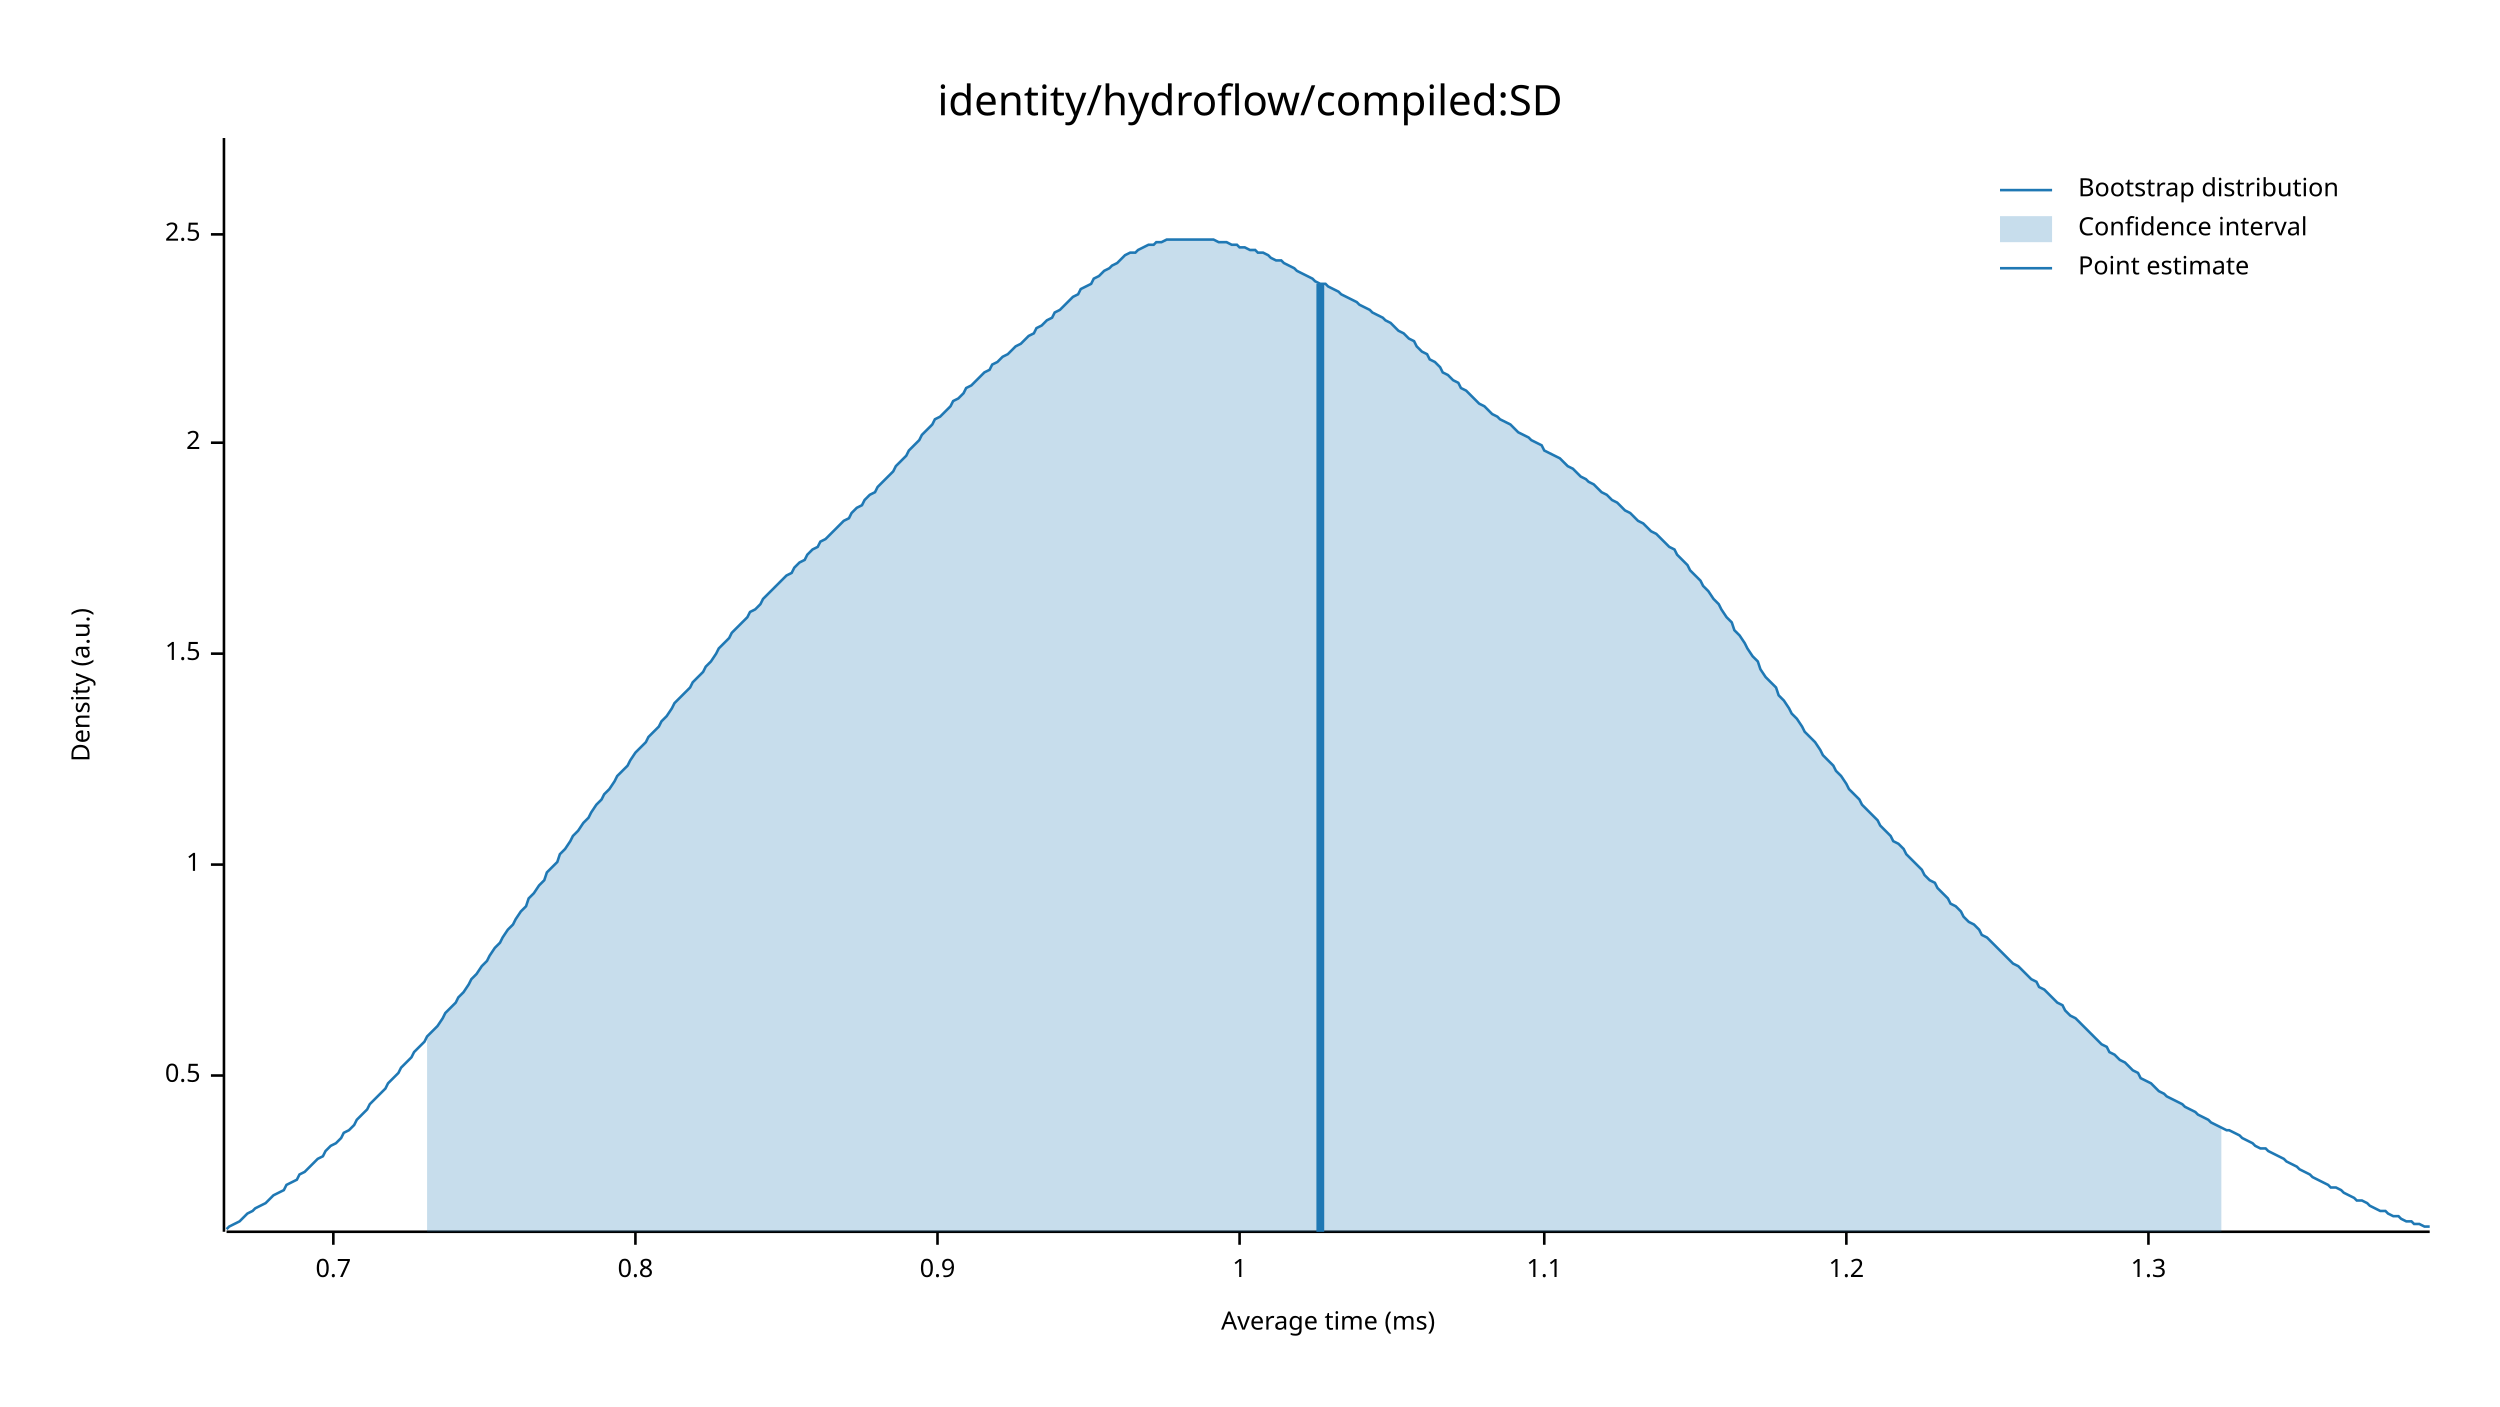
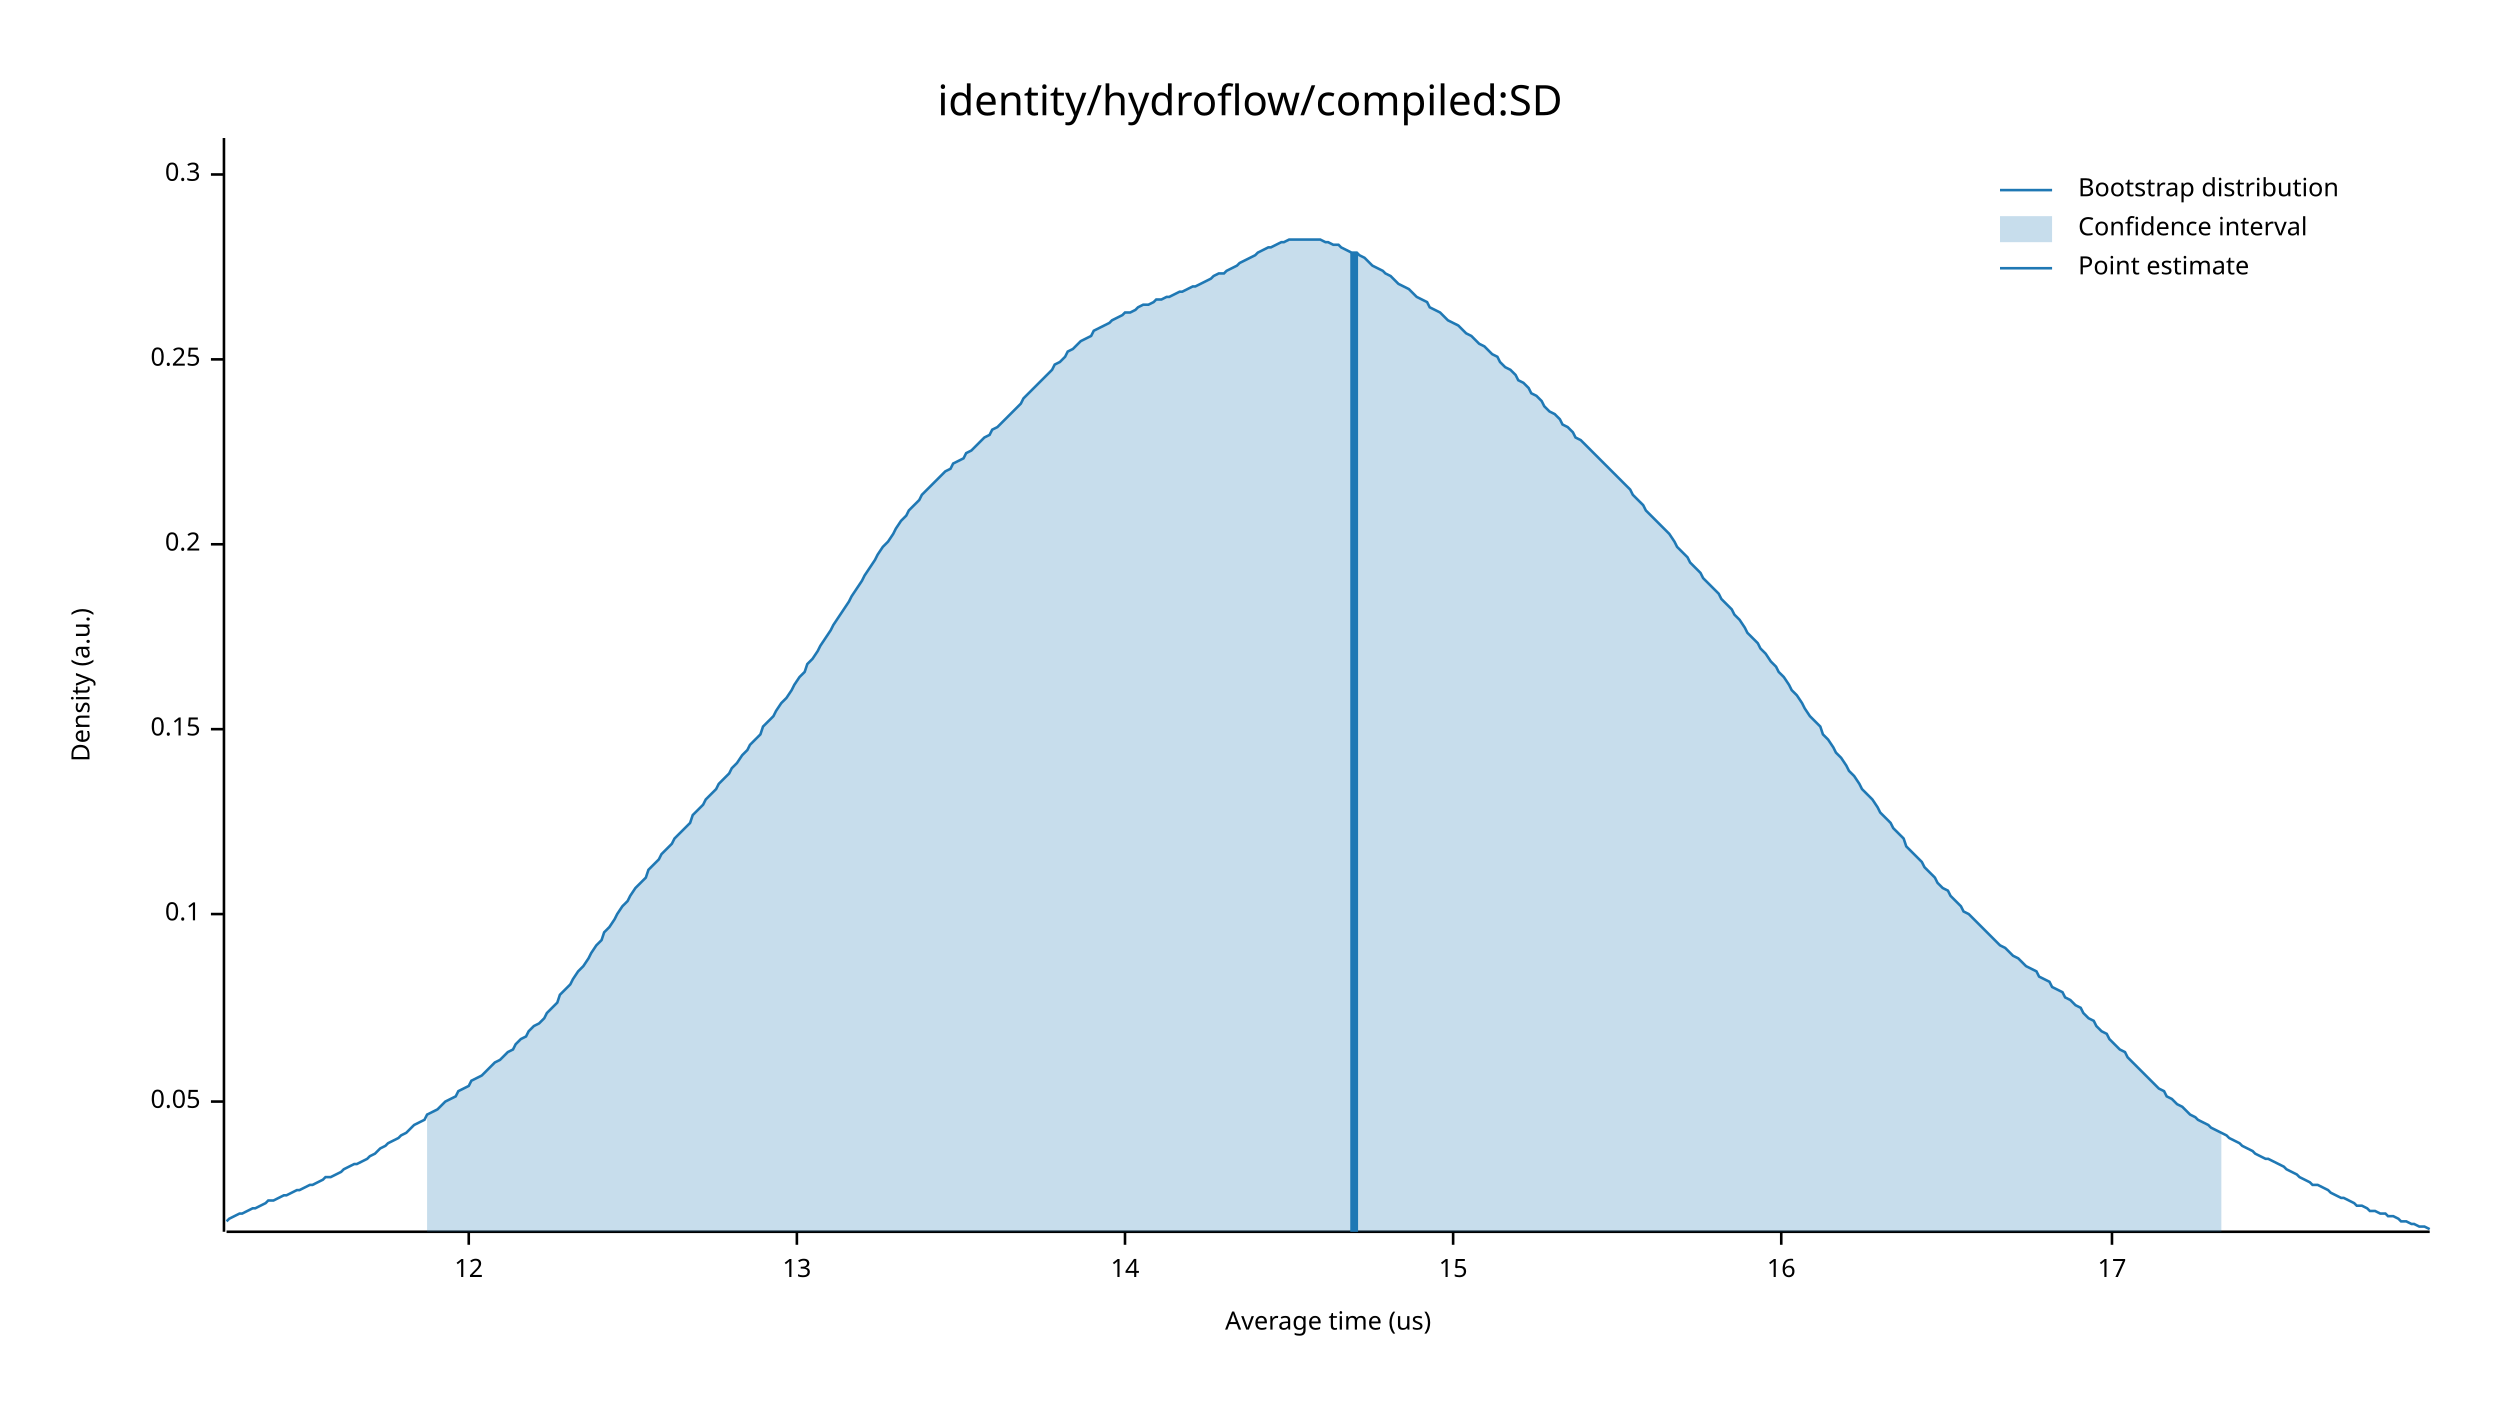
<svg xmlns="http://www.w3.org/2000/svg" width="960" height="540" viewBox="0 0 960 540">
  <text x="480" y="32" dy="0.76em" text-anchor="middle" font-family="sans-serif" font-size="16.129" opacity="1" fill="#000000">
identity/hydroflow/compiled:SD
</text>
  <text x="27" y="263" dy="0.76em" text-anchor="middle" font-family="sans-serif" font-size="9.677" opacity="1" fill="#000000" transform="rotate(270, 27, 263)">
Density (a.u.)
</text>
  <text x="510" y="513" dy="-0.5ex" text-anchor="middle" font-family="sans-serif" font-size="9.677" opacity="1" fill="#000000">
- Average time (ms)
+ Average time (us)
</text>
  <polyline fill="none" opacity="1" stroke="#000000" stroke-width="1" points="86,53 86,473 " />
-   <text x="77" y="413" dy="0.5ex" text-anchor="end" font-family="sans-serif" font-size="9.677" opacity="1" fill="#000000">
- 0.5
+   <text x="77" y="423" dy="0.5ex" text-anchor="end" font-family="sans-serif" font-size="9.677" opacity="1" fill="#000000">
+ 0.05
</text>
-   <polyline fill="none" opacity="1" stroke="#000000" stroke-width="1" points="81,413 86,413 " />
-   <text x="77" y="332" dy="0.5ex" text-anchor="end" font-family="sans-serif" font-size="9.677" opacity="1" fill="#000000">
- 1
+   <polyline fill="none" opacity="1" stroke="#000000" stroke-width="1" points="81,423 86,423 " />
+   <text x="77" y="351" dy="0.5ex" text-anchor="end" font-family="sans-serif" font-size="9.677" opacity="1" fill="#000000">
+ 0.1
</text>
-   <polyline fill="none" opacity="1" stroke="#000000" stroke-width="1" points="81,332 86,332 " />
-   <text x="77" y="251" dy="0.5ex" text-anchor="end" font-family="sans-serif" font-size="9.677" opacity="1" fill="#000000">
- 1.5
+   <polyline fill="none" opacity="1" stroke="#000000" stroke-width="1" points="81,351 86,351 " />
+   <text x="77" y="280" dy="0.5ex" text-anchor="end" font-family="sans-serif" font-size="9.677" opacity="1" fill="#000000">
+ 0.15
</text>
-   <polyline fill="none" opacity="1" stroke="#000000" stroke-width="1" points="81,251 86,251 " />
-   <text x="77" y="170" dy="0.5ex" text-anchor="end" font-family="sans-serif" font-size="9.677" opacity="1" fill="#000000">
- 2
+   <polyline fill="none" opacity="1" stroke="#000000" stroke-width="1" points="81,280 86,280 " />
+   <text x="77" y="209" dy="0.5ex" text-anchor="end" font-family="sans-serif" font-size="9.677" opacity="1" fill="#000000">
+ 0.2
</text>
-   <polyline fill="none" opacity="1" stroke="#000000" stroke-width="1" points="81,170 86,170 " />
-   <text x="77" y="90" dy="0.5ex" text-anchor="end" font-family="sans-serif" font-size="9.677" opacity="1" fill="#000000">
- 2.5
+   <polyline fill="none" opacity="1" stroke="#000000" stroke-width="1" points="81,209 86,209 " />
+   <text x="77" y="138" dy="0.5ex" text-anchor="end" font-family="sans-serif" font-size="9.677" opacity="1" fill="#000000">
+ 0.25
</text>
-   <polyline fill="none" opacity="1" stroke="#000000" stroke-width="1" points="81,90 86,90 " />
+   <polyline fill="none" opacity="1" stroke="#000000" stroke-width="1" points="81,138 86,138 " />
+   <text x="77" y="67" dy="0.5ex" text-anchor="end" font-family="sans-serif" font-size="9.677" opacity="1" fill="#000000">
+ 0.3
+ </text>
+   <polyline fill="none" opacity="1" stroke="#000000" stroke-width="1" points="81,67 86,67 " />
  <polyline fill="none" opacity="1" stroke="#000000" stroke-width="1" points="87,473 933,473 " />
-   <text x="128" y="483" dy="0.76em" text-anchor="middle" font-family="sans-serif" font-size="9.677" opacity="1" fill="#000000">
- 0.7
+   <text x="180" y="483" dy="0.76em" text-anchor="middle" font-family="sans-serif" font-size="9.677" opacity="1" fill="#000000">
+ 12
</text>
-   <polyline fill="none" opacity="1" stroke="#000000" stroke-width="1" points="128,473 128,478 " />
-   <text x="244" y="483" dy="0.76em" text-anchor="middle" font-family="sans-serif" font-size="9.677" opacity="1" fill="#000000">
- 0.8
+   <polyline fill="none" opacity="1" stroke="#000000" stroke-width="1" points="180,473 180,478 " />
+   <text x="306" y="483" dy="0.76em" text-anchor="middle" font-family="sans-serif" font-size="9.677" opacity="1" fill="#000000">
+ 13
</text>
-   <polyline fill="none" opacity="1" stroke="#000000" stroke-width="1" points="244,473 244,478 " />
-   <text x="360" y="483" dy="0.76em" text-anchor="middle" font-family="sans-serif" font-size="9.677" opacity="1" fill="#000000">
- 0.9
+   <polyline fill="none" opacity="1" stroke="#000000" stroke-width="1" points="306,473 306,478 " />
+   <text x="432" y="483" dy="0.76em" text-anchor="middle" font-family="sans-serif" font-size="9.677" opacity="1" fill="#000000">
+ 14
</text>
-   <polyline fill="none" opacity="1" stroke="#000000" stroke-width="1" points="360,473 360,478 " />
-   <text x="476" y="483" dy="0.76em" text-anchor="middle" font-family="sans-serif" font-size="9.677" opacity="1" fill="#000000">
- 1
+   <polyline fill="none" opacity="1" stroke="#000000" stroke-width="1" points="432,473 432,478 " />
+   <text x="558" y="483" dy="0.76em" text-anchor="middle" font-family="sans-serif" font-size="9.677" opacity="1" fill="#000000">
+ 15
</text>
-   <polyline fill="none" opacity="1" stroke="#000000" stroke-width="1" points="476,473 476,478 " />
-   <text x="593" y="483" dy="0.76em" text-anchor="middle" font-family="sans-serif" font-size="9.677" opacity="1" fill="#000000">
- 1.1
+   <polyline fill="none" opacity="1" stroke="#000000" stroke-width="1" points="558,473 558,478 " />
+   <text x="684" y="483" dy="0.76em" text-anchor="middle" font-family="sans-serif" font-size="9.677" opacity="1" fill="#000000">
+ 16
</text>
-   <polyline fill="none" opacity="1" stroke="#000000" stroke-width="1" points="593,473 593,478 " />
-   <text x="709" y="483" dy="0.76em" text-anchor="middle" font-family="sans-serif" font-size="9.677" opacity="1" fill="#000000">
- 1.2
+   <polyline fill="none" opacity="1" stroke="#000000" stroke-width="1" points="684,473 684,478 " />
+   <text x="811" y="483" dy="0.76em" text-anchor="middle" font-family="sans-serif" font-size="9.677" opacity="1" fill="#000000">
+ 17
</text>
-   <polyline fill="none" opacity="1" stroke="#000000" stroke-width="1" points="709,473 709,478 " />
-   <text x="825" y="483" dy="0.76em" text-anchor="middle" font-family="sans-serif" font-size="9.677" opacity="1" fill="#000000">
- 1.3
- </text>
-   <polyline fill="none" opacity="1" stroke="#000000" stroke-width="1" points="825,473 825,478 " />
-   <polyline fill="none" opacity="1" stroke="#1F78B4" stroke-width="1" points="87,472 88,471 90,470 92,469 93,468 95,466 97,465 98,464 100,463 102,462 103,461 105,459 107,458 109,457 110,455 112,454 114,453 115,451 117,450 119,448 120,447 122,445 124,444 125,442 127,440 129,439 131,437 132,435 134,434 136,432 137,430 139,428 141,426 142,424 144,422 146,420 148,418 149,416 151,414 153,412 154,410 156,408 158,406 159,404 161,402 163,400 164,398 166,396 168,394 170,391 171,389 173,387 175,385 176,383 178,381 180,378 181,376 183,374 185,371 187,369 188,367 190,364 192,362 193,360 195,357 197,355 198,353 200,350 202,348 203,345 205,343 207,340 209,338 210,335 212,333 214,331 215,328 217,326 219,323 220,321 222,319 224,316 226,314 227,312 229,309 231,307 232,305 234,303 236,300 237,298 239,296 241,294 242,292 244,289 246,287 248,285 249,283 251,281 253,279 254,277 256,275 258,272 259,270 261,268 263,266 265,264 266,262 268,260 270,258 271,256 273,254 275,251 276,249 278,247 280,245 281,243 283,241 285,239 287,237 288,235 290,234 292,232 293,230 295,228 297,226 298,225 300,223 302,221 304,220 305,218 307,216 309,215 310,213 312,211 314,210 315,208 317,207 319,205 320,204 322,202 324,200 326,199 327,197 329,195 331,194 332,192 334,190 336,189 337,187 339,185 341,183 343,181 344,179 346,177 348,175 349,173 351,171 353,169 354,167 356,165 358,163 359,161 361,160 363,158 365,156 366,154 368,153 370,151 371,149 373,148 375,146 376,145 378,143 380,142 381,140 383,139 385,137 387,136 388,135 390,133 392,132 393,131 395,129 397,128 398,126 400,125 402,123 404,122 405,120 407,119 409,117 410,116 412,114 414,113 415,111 417,110 419,109 420,107 422,106 424,104 426,103 427,102 429,101 431,99 432,98 434,97 436,97 437,96 439,95 441,94 443,94 444,93 446,93 448,92 449,92 451,92 453,92 454,92 456,92 458,92 459,92 461,92 463,92 465,92 466,92 468,93 470,93 471,93 473,94 475,94 476,95 478,95 480,96 482,96 483,97 485,97 487,98 488,99 490,100 492,100 493,101 495,102 497,103 498,104 500,105 502,106 504,107 505,108 507,109 509,109 510,110 512,111 514,112 515,113 517,114 519,115 521,116 522,117 524,118 526,119 527,120 529,121 531,122 532,123 534,124 536,126 537,127 539,128 541,130 543,131 544,133 546,135 548,136 549,138 551,139 553,141 554,143 556,144 558,146 560,147 561,149 563,150 565,152 566,153 568,155 570,156 571,157 573,159 575,160 576,161 578,162 580,163 582,165 583,166 585,167 587,168 588,169 590,170 592,171 593,173 595,174 597,175 599,176 600,177 602,179 604,180 605,181 607,183 609,184 610,185 612,186 614,188 615,189 617,190 619,192 621,193 622,194 624,196 626,197 627,198 629,200 631,201 632,202 634,204 636,205 638,207 639,208 641,210 643,211 644,213 646,215 648,217 649,219 651,221 653,223 654,225 656,227 658,230 660,232 661,234 663,237 665,239 666,242 668,244 670,247 671,249 673,252 675,254 676,257 678,260 680,262 682,264 683,267 685,269 687,272 688,274 690,276 692,279 693,281 695,283 697,285 699,288 700,290 702,292 704,294 705,296 707,298 709,301 710,303 712,305 714,307 715,309 717,311 719,313 721,315 722,317 724,319 726,321 727,323 729,324 731,326 732,328 734,330 736,332 738,334 739,336 741,338 743,339 744,341 746,343 748,345 749,347 751,348 753,350 754,352 756,354 758,355 760,357 761,359 763,360 765,362 766,363 768,365 770,367 771,368 773,370 775,371 777,373 778,374 780,376 782,377 783,379 785,380 787,382 788,383 790,385 792,386 793,388 795,390 797,391 799,393 800,394 802,396 804,398 805,399 807,401 809,402 810,404 812,405 814,407 816,408 817,409 819,411 821,412 822,414 824,415 826,416 827,417 829,419 831,420 832,421 834,422 836,423 838,424 839,425 841,426 843,427 844,428 846,429 848,430 849,431 851,432 853,433 855,434 856,434 858,435 860,436 861,437 863,438 865,439 866,440 868,441 870,441 871,442 873,443 875,444 877,445 878,446 880,447 882,448 883,449 885,450 887,451 888,452 890,453 892,454 894,455 895,456 897,456 899,457 900,458 902,459 904,460 905,461 907,461 909,462 910,463 912,464 914,465 916,465 917,466 919,467 921,467 922,468 924,469 926,469 927,470 929,470 931,471 933,471 " />
-   <polygon opacity="0.25" fill="#1F78B4" points="164,398 166,396 168,394 170,391 171,389 173,387 175,385 176,383 178,381 180,378 181,376 183,374 185,371 187,369 188,367 190,364 192,362 193,360 195,357 197,355 198,353 200,350 202,348 203,345 205,343 207,340 209,338 210,335 212,333 214,331 215,328 217,326 219,323 220,321 222,319 224,316 226,314 227,312 229,309 231,307 232,305 234,303 236,300 237,298 239,296 241,294 242,292 244,289 246,287 248,285 249,283 251,281 253,279 254,277 256,275 258,272 259,270 261,268 263,266 265,264 266,262 268,260 270,258 271,256 273,254 275,251 276,249 278,247 280,245 281,243 283,241 285,239 287,237 288,235 290,234 292,232 293,230 295,228 297,226 298,225 300,223 302,221 304,220 305,218 307,216 309,215 310,213 312,211 314,210 315,208 317,207 319,205 320,204 322,202 324,200 326,199 327,197 329,195 331,194 332,192 334,190 336,189 337,187 339,185 341,183 343,181 344,179 346,177 348,175 349,173 351,171 353,169 354,167 356,165 358,163 359,161 361,160 363,158 365,156 366,154 368,153 370,151 371,149 373,148 375,146 376,145 378,143 380,142 381,140 383,139 385,137 387,136 388,135 390,133 392,132 393,131 395,129 397,128 398,126 400,125 402,123 404,122 405,120 407,119 409,117 410,116 412,114 414,113 415,111 417,110 419,109 420,107 422,106 424,104 426,103 427,102 429,101 431,99 432,98 434,97 436,97 437,96 439,95 441,94 443,94 444,93 446,93 448,92 449,92 451,92 453,92 454,92 456,92 458,92 459,92 461,92 463,92 465,92 466,92 468,93 470,93 471,93 473,94 475,94 476,95 478,95 480,96 482,96 483,97 485,97 487,98 488,99 490,100 492,100 493,101 495,102 497,103 498,104 500,105 502,106 504,107 505,108 507,109 509,109 510,110 512,111 514,112 515,113 517,114 519,115 521,116 522,117 524,118 526,119 527,120 529,121 531,122 532,123 534,124 536,126 537,127 539,128 541,130 543,131 544,133 546,135 548,136 549,138 551,139 553,141 554,143 556,144 558,146 560,147 561,149 563,150 565,152 566,153 568,155 570,156 571,157 573,159 575,160 576,161 578,162 580,163 582,165 583,166 585,167 587,168 588,169 590,170 592,171 593,173 595,174 597,175 599,176 600,177 602,179 604,180 605,181 607,183 609,184 610,185 612,186 614,188 615,189 617,190 619,192 621,193 622,194 624,196 626,197 627,198 629,200 631,201 632,202 634,204 636,205 638,207 639,208 641,210 643,211 644,213 646,215 648,217 649,219 651,221 653,223 654,225 656,227 658,230 660,232 661,234 663,237 665,239 666,242 668,244 670,247 671,249 673,252 675,254 676,257 678,260 680,262 682,264 683,267 685,269 687,272 688,274 690,276 692,279 693,281 695,283 697,285 699,288 700,290 702,292 704,294 705,296 707,298 709,301 710,303 712,305 714,307 715,309 717,311 719,313 721,315 722,317 724,319 726,321 727,323 729,324 731,326 732,328 734,330 736,332 738,334 739,336 741,338 743,339 744,341 746,343 748,345 749,347 751,348 753,350 754,352 756,354 758,355 760,357 761,359 763,360 765,362 766,363 768,365 770,367 771,368 773,370 775,371 777,373 778,374 780,376 782,377 783,379 785,380 787,382 788,383 790,385 792,386 793,388 795,390 797,391 799,393 800,394 802,396 804,398 805,399 807,401 809,402 810,404 812,405 814,407 816,408 817,409 819,411 821,412 822,414 824,415 826,416 827,417 829,419 831,420 832,421 834,422 836,423 838,424 839,425 841,426 843,427 844,428 846,429 848,430 849,431 851,432 853,433 853,473 164,473 " />
-   <polyline fill="none" opacity="1" stroke="#1F78B4" stroke-width="3" points="507,473 507,109 " />
+   <polyline fill="none" opacity="1" stroke="#000000" stroke-width="1" points="811,473 811,478 " />
+   <polyline fill="none" opacity="1" stroke="#1F78B4" stroke-width="1" points="87,469 88,468 90,467 92,466 93,466 95,465 97,464 98,464 100,463 102,462 103,461 105,461 107,460 109,459 110,459 112,458 114,457 115,457 117,456 119,455 120,455 122,454 124,453 125,452 127,452 129,451 131,450 132,449 134,448 136,447 137,447 139,446 141,445 142,444 144,443 146,441 148,440 149,439 151,438 153,437 154,436 156,435 158,433 159,432 161,431 163,430 164,428 166,427 168,426 170,424 171,423 173,422 175,421 176,419 178,418 180,417 181,415 183,414 185,413 187,411 188,410 190,408 192,407 193,406 195,404 197,403 198,401 200,399 202,398 203,396 205,394 207,393 209,391 210,389 212,387 214,385 215,382 217,380 219,378 220,376 222,373 224,371 226,368 227,366 229,363 231,361 232,358 234,356 236,353 237,351 239,348 241,346 242,344 244,341 246,339 248,337 249,334 251,332 253,330 254,328 256,326 258,324 259,322 261,320 263,318 265,316 266,313 268,311 270,309 271,307 273,305 275,303 276,301 278,299 280,297 281,295 283,293 285,290 287,288 288,286 290,284 292,282 293,279 295,277 297,275 298,273 300,270 302,268 304,265 305,263 307,260 309,258 310,255 312,253 314,250 315,248 317,245 319,242 320,240 322,237 324,234 326,231 327,229 329,226 331,223 332,221 334,218 336,215 337,213 339,210 341,208 343,205 344,203 346,200 348,198 349,196 351,194 353,192 354,190 356,188 358,186 359,185 361,183 363,181 365,180 366,178 368,177 370,176 371,174 373,173 375,171 376,170 378,168 380,167 381,165 383,164 385,162 387,160 388,159 390,157 392,155 393,153 395,151 397,149 398,148 400,146 402,144 404,142 405,140 407,139 409,137 410,135 412,134 414,132 415,131 417,130 419,129 420,127 422,126 424,125 426,124 427,123 429,122 431,121 432,120 434,120 436,119 437,118 439,117 441,117 443,116 444,115 446,115 448,114 449,114 451,113 453,112 454,112 456,111 458,110 459,110 461,109 463,108 465,107 466,106 468,105 470,105 471,104 473,103 475,102 476,101 478,100 480,99 482,98 483,97 485,96 487,95 488,95 490,94 492,93 493,93 495,92 497,92 498,92 500,92 502,92 504,92 505,92 507,92 509,93 510,93 512,94 514,94 515,95 517,96 519,97 521,97 522,98 524,99 526,101 527,102 529,103 531,104 532,105 534,106 536,108 537,109 539,110 541,111 543,113 544,114 546,115 548,116 549,118 551,119 553,120 554,121 556,123 558,124 560,125 561,126 563,128 565,129 566,130 568,132 570,133 571,134 573,136 575,137 576,139 578,141 580,142 582,144 583,146 585,147 587,149 588,151 590,152 592,154 593,156 595,158 597,159 599,161 600,163 602,164 604,166 605,168 607,169 609,171 610,172 612,174 614,176 615,177 617,179 619,181 621,183 622,184 624,186 626,188 627,190 629,192 631,194 632,196 634,198 636,200 638,202 639,203 641,205 643,208 644,210 646,212 648,214 649,216 651,218 653,220 654,222 656,224 658,226 660,228 661,230 663,232 665,234 666,236 668,238 670,241 671,243 673,245 675,247 676,249 678,251 680,254 682,256 683,258 685,260 687,263 688,265 690,267 692,270 693,272 695,275 697,277 699,279 700,282 702,284 704,287 705,289 707,291 709,294 710,296 712,298 714,301 715,303 717,305 719,307 721,310 722,312 724,314 726,316 727,318 729,320 731,322 732,325 734,327 736,329 738,331 739,333 741,335 743,337 744,339 746,341 748,342 749,344 751,346 753,348 754,350 756,351 758,353 760,355 761,356 763,358 765,360 766,361 768,363 770,364 771,365 773,367 775,368 777,370 778,371 780,372 782,373 783,375 785,376 787,377 788,379 790,380 792,381 793,383 795,384 797,386 799,387 800,389 802,391 804,392 805,394 807,396 809,397 810,399 812,401 814,403 816,404 817,406 819,408 821,410 822,411 824,413 826,415 827,416 829,418 831,419 832,421 834,422 836,424 838,425 839,426 841,428 843,429 844,430 846,431 848,432 849,433 851,434 853,435 855,436 856,437 858,438 860,439 861,440 863,441 865,442 866,443 868,444 870,445 871,445 873,446 875,447 877,448 878,449 880,450 882,451 883,452 885,453 887,454 888,455 890,455 892,456 894,457 895,458 897,459 899,460 900,460 902,461 904,462 905,463 907,463 909,464 910,465 912,465 914,466 916,466 917,467 919,467 921,468 922,469 924,469 926,470 927,470 929,471 931,471 933,472 " />
+   <polygon opacity="0.25" fill="#1F78B4" points="164,428 166,427 168,426 170,424 171,423 173,422 175,421 176,419 178,418 180,417 181,415 183,414 185,413 187,411 188,410 190,408 192,407 193,406 195,404 197,403 198,401 200,399 202,398 203,396 205,394 207,393 209,391 210,389 212,387 214,385 215,382 217,380 219,378 220,376 222,373 224,371 226,368 227,366 229,363 231,361 232,358 234,356 236,353 237,351 239,348 241,346 242,344 244,341 246,339 248,337 249,334 251,332 253,330 254,328 256,326 258,324 259,322 261,320 263,318 265,316 266,313 268,311 270,309 271,307 273,305 275,303 276,301 278,299 280,297 281,295 283,293 285,290 287,288 288,286 290,284 292,282 293,279 295,277 297,275 298,273 300,270 302,268 304,265 305,263 307,260 309,258 310,255 312,253 314,250 315,248 317,245 319,242 320,240 322,237 324,234 326,231 327,229 329,226 331,223 332,221 334,218 336,215 337,213 339,210 341,208 343,205 344,203 346,200 348,198 349,196 351,194 353,192 354,190 356,188 358,186 359,185 361,183 363,181 365,180 366,178 368,177 370,176 371,174 373,173 375,171 376,170 378,168 380,167 381,165 383,164 385,162 387,160 388,159 390,157 392,155 393,153 395,151 397,149 398,148 400,146 402,144 404,142 405,140 407,139 409,137 410,135 412,134 414,132 415,131 417,130 419,129 420,127 422,126 424,125 426,124 427,123 429,122 431,121 432,120 434,120 436,119 437,118 439,117 441,117 443,116 444,115 446,115 448,114 449,114 451,113 453,112 454,112 456,111 458,110 459,110 461,109 463,108 465,107 466,106 468,105 470,105 471,104 473,103 475,102 476,101 478,100 480,99 482,98 483,97 485,96 487,95 488,95 490,94 492,93 493,93 495,92 497,92 498,92 500,92 502,92 504,92 505,92 507,92 509,93 510,93 512,94 514,94 515,95 517,96 519,97 521,97 522,98 524,99 526,101 527,102 529,103 531,104 532,105 534,106 536,108 537,109 539,110 541,111 543,113 544,114 546,115 548,116 549,118 551,119 553,120 554,121 556,123 558,124 560,125 561,126 563,128 565,129 566,130 568,132 570,133 571,134 573,136 575,137 576,139 578,141 580,142 582,144 583,146 585,147 587,149 588,151 590,152 592,154 593,156 595,158 597,159 599,161 600,163 602,164 604,166 605,168 607,169 609,171 610,172 612,174 614,176 615,177 617,179 619,181 621,183 622,184 624,186 626,188 627,190 629,192 631,194 632,196 634,198 636,200 638,202 639,203 641,205 643,208 644,210 646,212 648,214 649,216 651,218 653,220 654,222 656,224 658,226 660,228 661,230 663,232 665,234 666,236 668,238 670,241 671,243 673,245 675,247 676,249 678,251 680,254 682,256 683,258 685,260 687,263 688,265 690,267 692,270 693,272 695,275 697,277 699,279 700,282 702,284 704,287 705,289 707,291 709,294 710,296 712,298 714,301 715,303 717,305 719,307 721,310 722,312 724,314 726,316 727,318 729,320 731,322 732,325 734,327 736,329 738,331 739,333 741,335 743,337 744,339 746,341 748,342 749,344 751,346 753,348 754,350 756,351 758,353 760,355 761,356 763,358 765,360 766,361 768,363 770,364 771,365 773,367 775,368 777,370 778,371 780,372 782,373 783,375 785,376 787,377 788,379 790,380 792,381 793,383 795,384 797,386 799,387 800,389 802,391 804,392 805,394 807,396 809,397 810,399 812,401 814,403 816,404 817,406 819,408 821,410 822,411 824,413 826,415 827,416 829,418 831,419 832,421 834,422 836,424 838,425 839,426 841,428 843,429 844,430 846,431 848,432 849,433 851,434 853,435 853,473 164,473 " />
+   <polyline fill="none" opacity="1" stroke="#1F78B4" stroke-width="3" points="520,473 520,97 " />
  <text x="798" y="68" dy="0.76em" text-anchor="start" font-family="sans-serif" font-size="9.677" opacity="1" fill="#000000">
Bootstrap distribution
</text>
  <text x="798" y="83" dy="0.76em" text-anchor="start" font-family="sans-serif" font-size="9.677" opacity="1" fill="#000000">
Confidence interval
</text>
  <text x="798" y="98" dy="0.76em" text-anchor="start" font-family="sans-serif" font-size="9.677" opacity="1" fill="#000000">
Point estimate
</text>
  <polyline fill="none" opacity="1" stroke="#1F78B4" stroke-width="1" points="768,73 788,73 " />
  <rect x="768" y="83" width="20" height="10" opacity="0.25" fill="#1F78B4" stroke="none" />
  <polyline fill="none" opacity="1" stroke="#1F78B4" stroke-width="1" points="768,103 788,103 " />
</svg>
